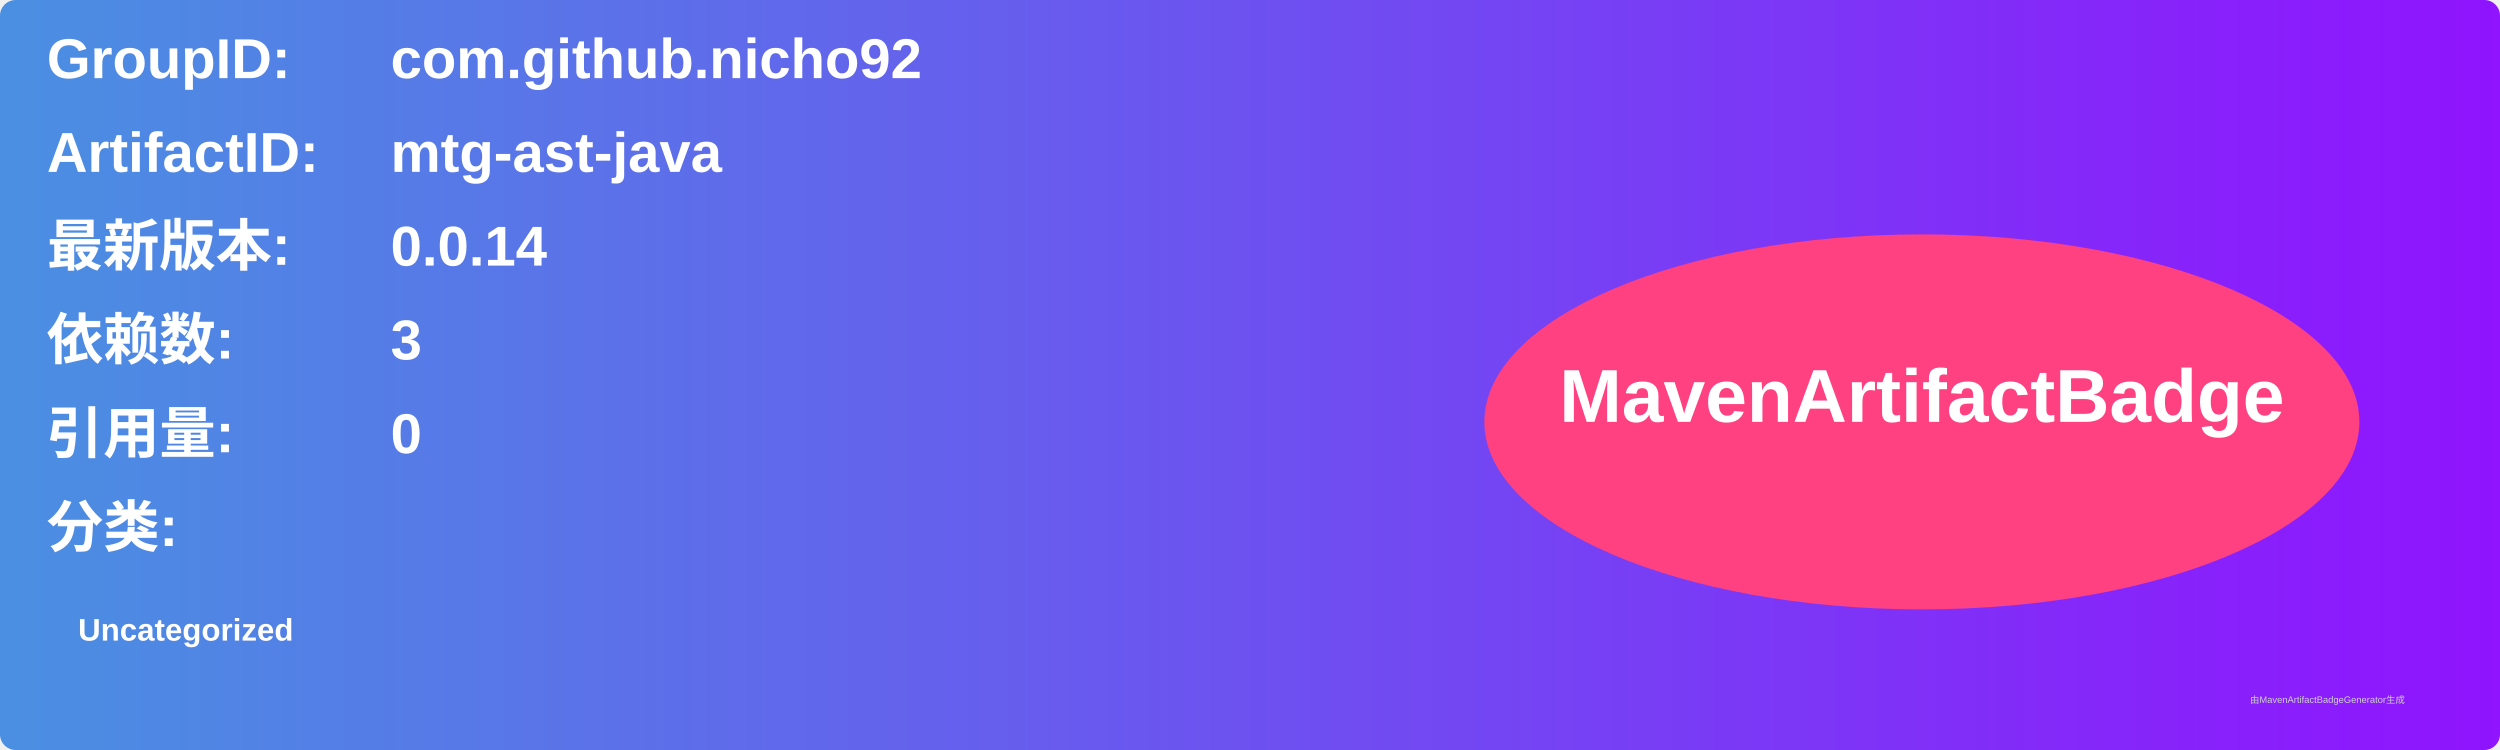
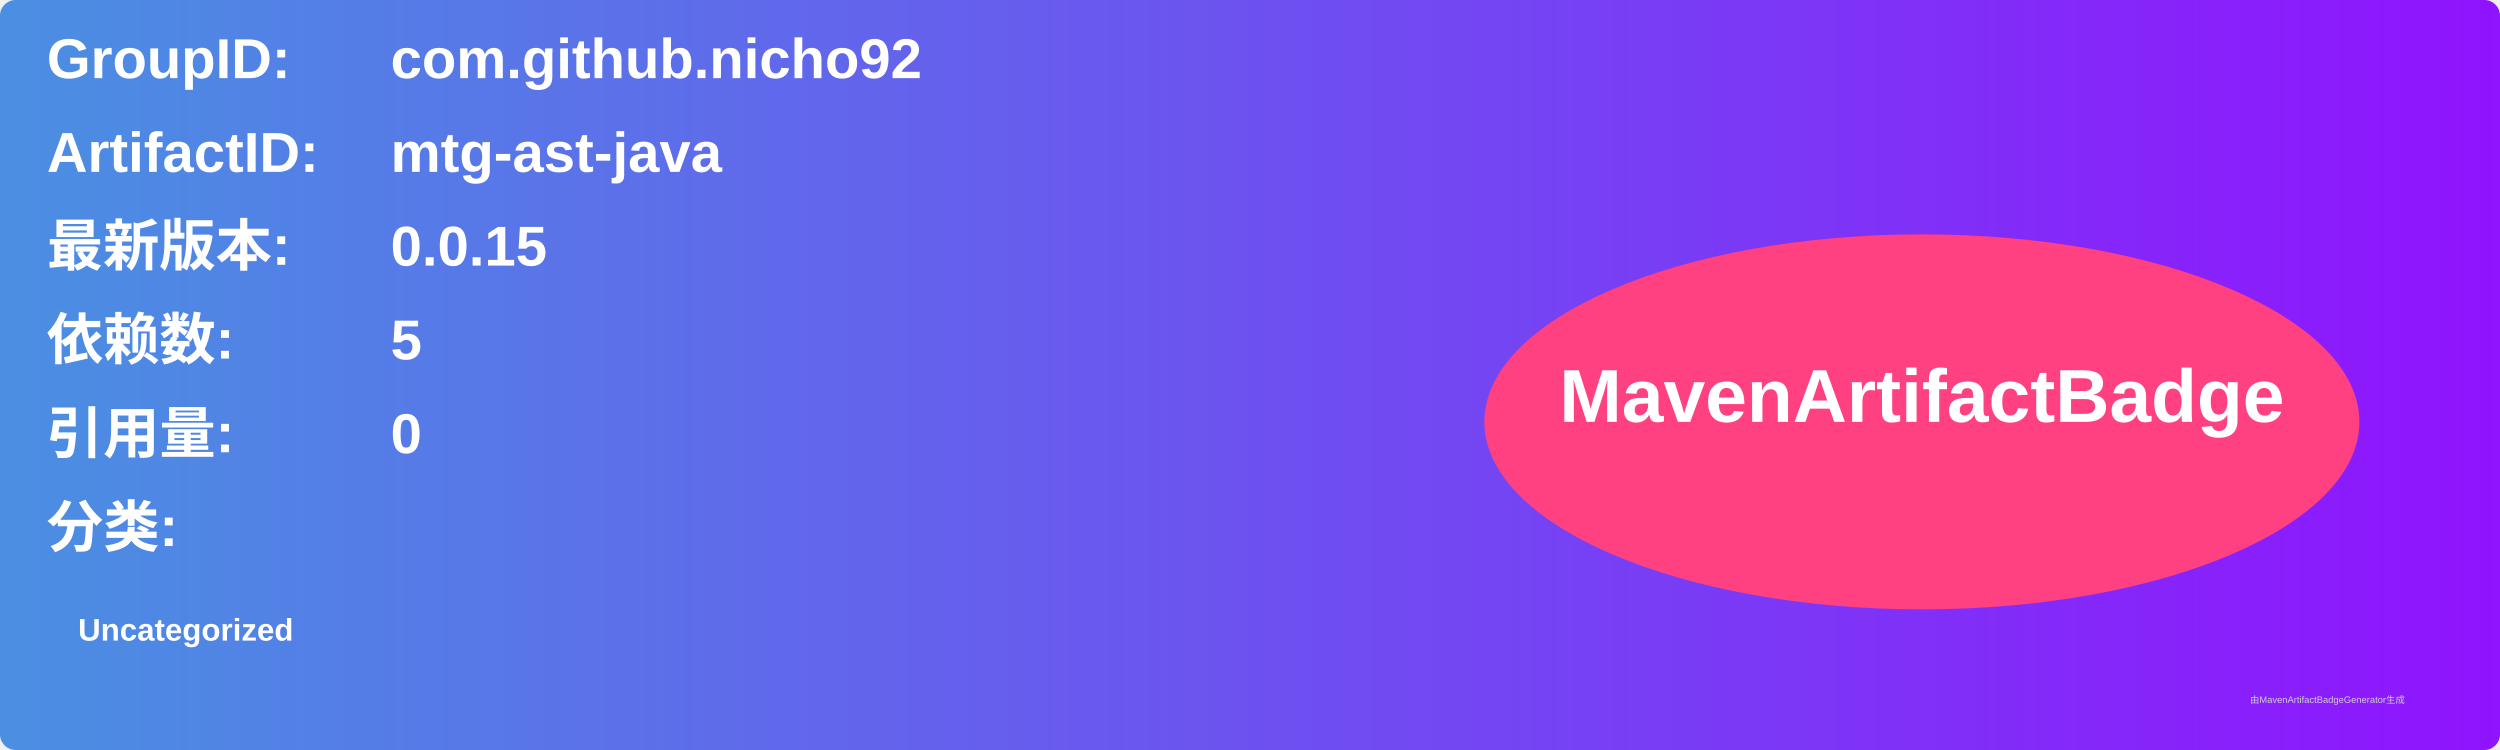
<svg xmlns="http://www.w3.org/2000/svg" width="800" height="240" viewBox="0 0 800 240">
  <linearGradient id="grad" x1="0%" y1="0%" x2="100%" y2="0%">
    <stop offset="0%" stop-color="#4a90e2" />
    <stop offset="100%" stop-color="#9013fe" />
  </linearGradient>
  <rect width="100%" height="100%" rx="5" ry="5" fill="url(#grad)" />
  <g transform="translate(15, 15)">
    <text x="0" y="10" font-family="Arial" font-size="18" fill="white" font-weight="bold" width="260">GroupID:</text>
    <text x="110" y="10" font-family="Arial" font-size="18" fill="white" font-weight="bold" width="460">com.github.nicho92</text>
    <text x="0" y="40" font-family="Arial" font-size="18" fill="white" font-weight="bold" width="260">ArtifactID:</text>
    <text x="110" y="40" font-family="Arial" font-size="18" fill="white" font-weight="bold" width="460">mtg-ast-java</text>
    <text x="0" y="70" font-family="Arial" font-size="18" fill="white" font-weight="bold">最新版本:</text>
    <text x="110" y="70" font-family="Arial" font-size="18" fill="white" font-weight="bold">
-       <tspan font-weight="bold">0.0.14</tspan>
+       <tspan font-weight="bold">0.0.15</tspan>
    </text>
    <text x="0" y="100" font-family="Arial" font-size="18" fill="white" font-weight="bold">依赖数: </text>
    <text x="110" y="100" font-family="Arial" font-size="18" fill="white">
-       <tspan font-weight="bold">3</tspan>
+       <tspan font-weight="bold">5</tspan>
    </text>
    <text x="0" y="130" font-family="Arial" font-size="18" fill="white" font-weight="bold">引用量: </text>
    <text x="110" y="130" font-family="Arial" font-size="18" fill="white">
      <tspan font-weight="bold">0</tspan>
    </text>
    <text x="0" y="160" font-family="Arial" font-size="18" fill="white" font-weight="bold">分类:</text>
    <text x="10" y="190" font-family="Arial" font-size="10" fill="white">
      <tspan font-weight="bold">Uncategorized</tspan>
    </text>
    <ellipse cx="600" cy="120" rx="140" ry="60" fill="#ff4081" />
    <text x="600" y="120" text-anchor="middle" font-family="Arial" font-size="24" fill="white" font-weight="bold">MavenArtifactBadge</text>
  </g>
  <text x="720" y="225" font-family="Arial" font-size="3" fill="#d0d0d0">由MavenArtifactBadgeGenerator生成</text>
</svg>
